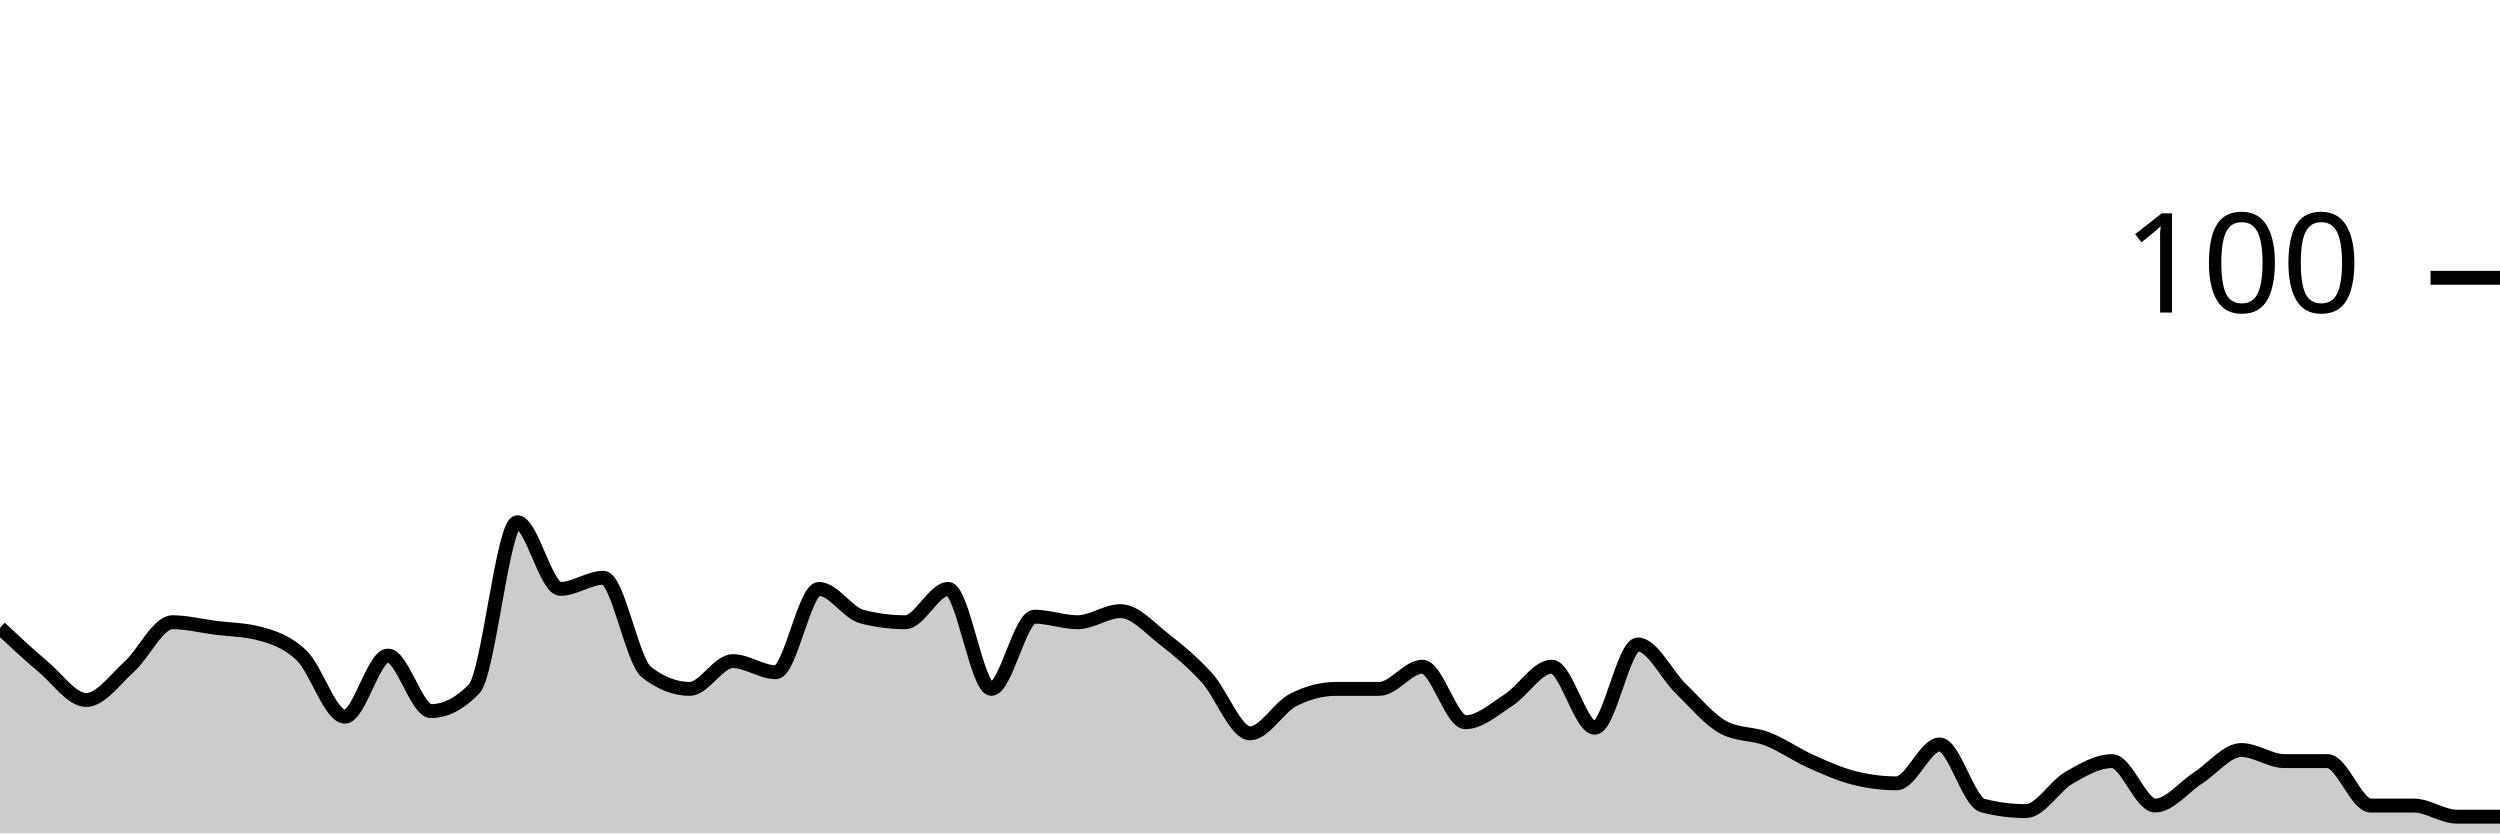
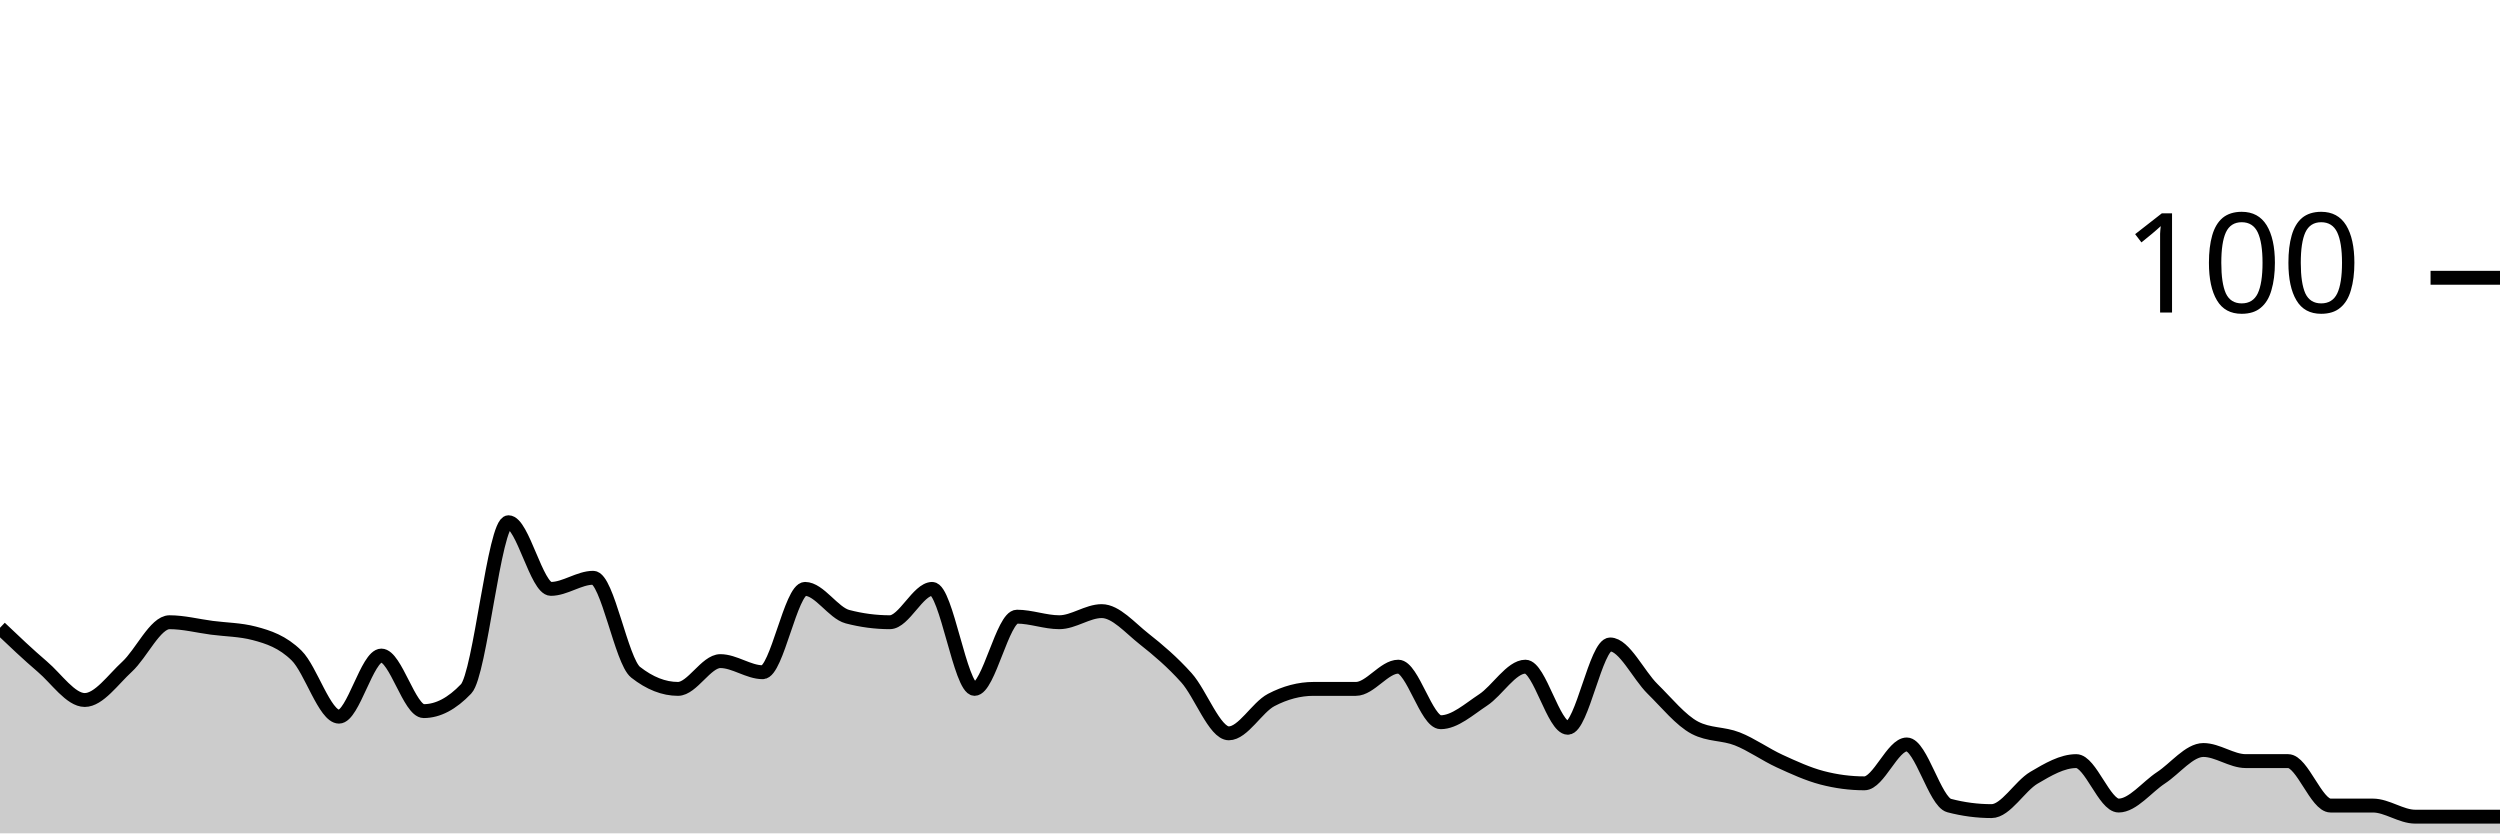
<svg xmlns="http://www.w3.org/2000/svg" viewBox="0 0 180 60">
  <g transform="translate(0,20)">
-     <path class="area" fill="rgba(0, 0, 0, 0.2)" d="M0,25.2C1.034,26.167,2.069,27.133,3.103,28C4.138,28.867,5.172,30.4,6.207,30.4C7.241,30.4,8.276,28.933,9.31,28C10.345,27.067,11.379,24.8,12.414,24.8C13.448,24.8,14.483,25.067,15.517,25.2C16.552,25.333,17.586,25.333,18.621,25.6C19.655,25.867,20.69,26.2,21.724,27.2C22.759,28.2,23.793,31.6,24.828,31.6C25.862,31.6,26.897,27.2,27.931,27.2C28.966,27.2,30,31.2,31.034,31.2C32.069,31.2,33.103,30.667,34.138,29.6C35.172,28.533,36.207,17.6,37.241,17.6C38.276,17.6,39.31,22.4,40.345,22.4C41.379,22.4,42.414,21.6,43.448,21.6C44.483,21.6,45.517,27.6,46.552,28.4C47.586,29.2,48.621,29.6,49.655,29.6C50.69,29.6,51.724,27.6,52.759,27.6C53.793,27.6,54.828,28.4,55.862,28.4C56.897,28.4,57.931,22.4,58.966,22.4C60,22.4,61.034,24.133,62.069,24.4C63.103,24.667,64.138,24.8,65.172,24.8C66.207,24.8,67.241,22.4,68.276,22.4C69.31,22.4,70.345,29.6,71.379,29.6C72.414,29.6,73.448,24.4,74.483,24.4C75.517,24.4,76.552,24.8,77.586,24.8C78.621,24.8,79.655,24,80.69,24C81.724,24,82.759,25.2,83.793,26C84.828,26.8,85.862,27.667,86.897,28.8C87.931,29.933,88.966,32.8,90,32.8C91.034,32.8,92.069,30.933,93.103,30.4C94.138,29.867,95.172,29.6,96.207,29.6C97.241,29.6,98.276,29.6,99.31,29.6C100.345,29.6,101.379,28,102.414,28C103.448,28,104.483,32,105.517,32C106.552,32,107.586,31.067,108.621,30.4C109.655,29.733,110.69,28,111.724,28C112.759,28,113.793,32.4,114.828,32.4C115.862,32.4,116.897,26.4,117.931,26.4C118.966,26.4,120,28.6,121.034,29.6C122.069,30.6,123.103,31.867,124.138,32.4C125.172,32.933,126.207,32.8,127.241,33.2C128.276,33.6,129.31,34.333,130.345,34.8C131.379,35.267,132.414,35.733,133.448,36C134.483,36.267,135.517,36.4,136.552,36.4C137.586,36.4,138.621,33.6,139.655,33.6C140.69,33.6,141.724,37.733,142.759,38C143.793,38.267,144.828,38.4,145.862,38.4C146.897,38.4,147.931,36.6,148.966,36C150,35.4,151.034,34.8,152.069,34.8C153.103,34.8,154.138,38,155.172,38C156.207,38,157.241,36.667,158.276,36C159.31,35.333,160.345,34,161.379,34C162.414,34,163.448,34.8,164.483,34.8C165.517,34.8,166.552,34.8,167.586,34.8C168.621,34.8,169.655,38,170.69,38C171.724,38,172.759,38,173.793,38C174.828,38,175.862,38.8,176.897,38.8C177.931,38.8,178.966,38.8,180,38.8L180,40C178.966,40,177.931,40,176.897,40C175.862,40,174.828,40,173.793,40C172.759,40,171.724,40,170.69,40C169.655,40,168.621,40,167.586,40C166.552,40,165.517,40,164.483,40C163.448,40,162.414,40,161.379,40C160.345,40,159.31,40,158.276,40C157.241,40,156.207,40,155.172,40C154.138,40,153.103,40,152.069,40C151.034,40,150,40,148.966,40C147.931,40,146.897,40,145.862,40C144.828,40,143.793,40,142.759,40C141.724,40,140.69,40,139.655,40C138.621,40,137.586,40,136.552,40C135.517,40,134.483,40,133.448,40C132.414,40,131.379,40,130.345,40C129.31,40,128.276,40,127.241,40C126.207,40,125.172,40,124.138,40C123.103,40,122.069,40,121.034,40C120,40,118.966,40,117.931,40C116.897,40,115.862,40,114.828,40C113.793,40,112.759,40,111.724,40C110.69,40,109.655,40,108.621,40C107.586,40,106.552,40,105.517,40C104.483,40,103.448,40,102.414,40C101.379,40,100.345,40,99.31,40C98.276,40,97.241,40,96.207,40C95.172,40,94.138,40,93.103,40C92.069,40,91.034,40,90,40C88.966,40,87.931,40,86.897,40C85.862,40,84.828,40,83.793,40C82.759,40,81.724,40,80.69,40C79.655,40,78.621,40,77.586,40C76.552,40,75.517,40,74.483,40C73.448,40,72.414,40,71.379,40C70.345,40,69.31,40,68.276,40C67.241,40,66.207,40,65.172,40C64.138,40,63.103,40,62.069,40C61.034,40,60,40,58.966,40C57.931,40,56.897,40,55.862,40C54.828,40,53.793,40,52.759,40C51.724,40,50.69,40,49.655,40C48.621,40,47.586,40,46.552,40C45.517,40,44.483,40,43.448,40C42.414,40,41.379,40,40.345,40C39.31,40,38.276,40,37.241,40C36.207,40,35.172,40,34.138,40C33.103,40,32.069,40,31.034,40C30,40,28.966,40,27.931,40C26.897,40,25.862,40,24.828,40C23.793,40,22.759,40,21.724,40C20.69,40,19.655,40,18.621,40C17.586,40,16.552,40,15.517,40C14.483,40,13.448,40,12.414,40C11.379,40,10.345,40,9.31,40C8.276,40,7.241,40,6.207,40C5.172,40,4.138,40,3.103,40C2.069,40,1.034,40,0,40Z" />
-     <path class="line" stroke="black" fill="none" d="M0,25.2C1.034,26.167,2.069,27.133,3.103,28C4.138,28.867,5.172,30.4,6.207,30.4C7.241,30.4,8.276,28.933,9.31,28C10.345,27.067,11.379,24.8,12.414,24.8C13.448,24.8,14.483,25.067,15.517,25.2C16.552,25.333,17.586,25.333,18.621,25.6C19.655,25.867,20.69,26.2,21.724,27.2C22.759,28.2,23.793,31.6,24.828,31.6C25.862,31.6,26.897,27.2,27.931,27.2C28.966,27.2,30,31.2,31.034,31.2C32.069,31.2,33.103,30.667,34.138,29.6C35.172,28.533,36.207,17.6,37.241,17.6C38.276,17.6,39.31,22.4,40.345,22.4C41.379,22.4,42.414,21.6,43.448,21.6C44.483,21.6,45.517,27.6,46.552,28.4C47.586,29.2,48.621,29.6,49.655,29.6C50.69,29.6,51.724,27.6,52.759,27.6C53.793,27.6,54.828,28.4,55.862,28.4C56.897,28.4,57.931,22.4,58.966,22.4C60,22.4,61.034,24.133,62.069,24.4C63.103,24.667,64.138,24.8,65.172,24.8C66.207,24.8,67.241,22.4,68.276,22.4C69.31,22.4,70.345,29.6,71.379,29.6C72.414,29.6,73.448,24.4,74.483,24.4C75.517,24.4,76.552,24.8,77.586,24.8C78.621,24.8,79.655,24,80.69,24C81.724,24,82.759,25.2,83.793,26C84.828,26.8,85.862,27.667,86.897,28.8C87.931,29.933,88.966,32.8,90,32.8C91.034,32.8,92.069,30.933,93.103,30.4C94.138,29.867,95.172,29.6,96.207,29.6C97.241,29.6,98.276,29.6,99.31,29.6C100.345,29.6,101.379,28,102.414,28C103.448,28,104.483,32,105.517,32C106.552,32,107.586,31.067,108.621,30.4C109.655,29.733,110.69,28,111.724,28C112.759,28,113.793,32.4,114.828,32.4C115.862,32.4,116.897,26.4,117.931,26.4C118.966,26.4,120,28.6,121.034,29.6C122.069,30.6,123.103,31.867,124.138,32.4C125.172,32.933,126.207,32.8,127.241,33.2C128.276,33.6,129.31,34.333,130.345,34.8C131.379,35.267,132.414,35.733,133.448,36C134.483,36.267,135.517,36.4,136.552,36.4C137.586,36.4,138.621,33.6,139.655,33.6C140.69,33.6,141.724,37.733,142.759,38C143.793,38.267,144.828,38.4,145.862,38.4C146.897,38.4,147.931,36.6,148.966,36C150,35.4,151.034,34.8,152.069,34.8C153.103,34.8,154.138,38,155.172,38C156.207,38,157.241,36.667,158.276,36C159.31,35.333,160.345,34,161.379,34C162.414,34,163.448,34.8,164.483,34.8C165.517,34.8,166.552,34.8,167.586,34.8C168.621,34.8,169.655,38,170.69,38C171.724,38,172.759,38,173.793,38C174.828,38,175.862,38.8,176.897,38.8C177.931,38.8,178.966,38.8,180,38.8" />
+     <path class="area" fill="rgba(0, 0, 0, 0.2)" d="M0,25.2C1.017,26.167,2.034,27.133,3.051,28C4.068,28.867,5.085,30.4,6.102,30.4C7.119,30.4,8.136,28.933,9.153,28C10.169,27.067,11.186,24.8,12.203,24.8C13.22,24.8,14.237,25.067,15.254,25.2C16.271,25.333,17.288,25.333,18.305,25.6C19.322,25.867,20.339,26.2,21.356,27.2C22.373,28.2,23.39,31.6,24.407,31.6C25.424,31.6,26.441,27.2,27.458,27.2C28.475,27.2,29.492,31.2,30.508,31.2C31.525,31.2,32.542,30.667,33.559,29.6C34.576,28.533,35.593,17.6,36.61,17.6C37.627,17.6,38.644,22.4,39.661,22.4C40.678,22.4,41.695,21.6,42.712,21.6C43.729,21.6,44.746,27.6,45.763,28.4C46.78,29.2,47.797,29.6,48.814,29.6C49.831,29.6,50.847,27.6,51.864,27.6C52.881,27.6,53.898,28.4,54.915,28.4C55.932,28.4,56.949,22.4,57.966,22.4C58.983,22.4,60,24.133,61.017,24.4C62.034,24.667,63.051,24.8,64.068,24.8C65.085,24.8,66.102,22.4,67.119,22.4C68.136,22.4,69.153,29.6,70.169,29.6C71.186,29.6,72.203,24.4,73.22,24.4C74.237,24.4,75.254,24.8,76.271,24.8C77.288,24.8,78.305,24,79.322,24C80.339,24,81.356,25.2,82.373,26C83.39,26.8,84.407,27.667,85.424,28.8C86.441,29.933,87.458,32.8,88.475,32.8C89.492,32.8,90.508,30.933,91.525,30.4C92.542,29.867,93.559,29.6,94.576,29.6C95.593,29.6,96.61,29.6,97.627,29.6C98.644,29.6,99.661,28,100.678,28C101.695,28,102.712,32,103.729,32C104.746,32,105.763,31.067,106.78,30.4C107.797,29.733,108.814,28,109.831,28C110.847,28,111.864,32.4,112.881,32.4C113.898,32.4,114.915,26.4,115.932,26.4C116.949,26.4,117.966,28.6,118.983,29.6C120,30.6,121.017,31.867,122.034,32.4C123.051,32.933,124.068,32.8,125.085,33.2C126.102,33.6,127.119,34.333,128.136,34.8C129.153,35.267,130.169,35.733,131.186,36C132.203,36.267,133.22,36.4,134.237,36.4C135.254,36.4,136.271,33.6,137.288,33.6C138.305,33.6,139.322,37.733,140.339,38C141.356,38.267,142.373,38.4,143.39,38.4C144.407,38.4,145.424,36.6,146.441,36C147.458,35.4,148.475,34.8,149.492,34.8C150.508,34.8,151.525,38,152.542,38C153.559,38,154.576,36.667,155.593,36C156.61,35.333,157.627,34,158.644,34C159.661,34,160.678,34.8,161.695,34.8C162.712,34.8,163.729,34.8,164.746,34.8C165.763,34.8,166.78,38,167.797,38C168.814,38,169.831,38,170.847,38C171.864,38,172.881,38.8,173.898,38.8C174.915,38.8,175.932,38.8,176.949,38.8C177.966,38.8,178.983,38.8,180,38.8L180,40C178.983,40,177.966,40,176.949,40C175.932,40,174.915,40,173.898,40C172.881,40,171.864,40,170.847,40C169.831,40,168.814,40,167.797,40C166.78,40,165.763,40,164.746,40C163.729,40,162.712,40,161.695,40C160.678,40,159.661,40,158.644,40C157.627,40,156.61,40,155.593,40C154.576,40,153.559,40,152.542,40C151.525,40,150.508,40,149.492,40C148.475,40,147.458,40,146.441,40C145.424,40,144.407,40,143.39,40C142.373,40,141.356,40,140.339,40C139.322,40,138.305,40,137.288,40C136.271,40,135.254,40,134.237,40C133.22,40,132.203,40,131.186,40C130.169,40,129.153,40,128.136,40C127.119,40,126.102,40,125.085,40C124.068,40,123.051,40,122.034,40C121.017,40,120,40,118.983,40C117.966,40,116.949,40,115.932,40C114.915,40,113.898,40,112.881,40C111.864,40,110.847,40,109.831,40C108.814,40,107.797,40,106.78,40C105.763,40,104.746,40,103.729,40C102.712,40,101.695,40,100.678,40C99.661,40,98.644,40,97.627,40C96.61,40,95.593,40,94.576,40C93.559,40,92.542,40,91.525,40C90.508,40,89.492,40,88.475,40C87.458,40,86.441,40,85.424,40C84.407,40,83.39,40,82.373,40C81.356,40,80.339,40,79.322,40C78.305,40,77.288,40,76.271,40C75.254,40,74.237,40,73.22,40C72.203,40,71.186,40,70.169,40C69.153,40,68.136,40,67.119,40C66.102,40,65.085,40,64.068,40C63.051,40,62.034,40,61.017,40C60,40,58.983,40,57.966,40C56.949,40,55.932,40,54.915,40C53.898,40,52.881,40,51.864,40C50.847,40,49.831,40,48.814,40C47.797,40,46.78,40,45.763,40C44.746,40,43.729,40,42.712,40C41.695,40,40.678,40,39.661,40C38.644,40,37.627,40,36.61,40C35.593,40,34.576,40,33.559,40C32.542,40,31.525,40,30.508,40C29.492,40,28.475,40,27.458,40C26.441,40,25.424,40,24.407,40C23.39,40,22.373,40,21.356,40C20.339,40,19.322,40,18.305,40C17.288,40,16.271,40,15.254,40C14.237,40,13.22,40,12.203,40C11.186,40,10.169,40,9.153,40C8.136,40,7.119,40,6.102,40C5.085,40,4.068,40,3.051,40C2.034,40,1.017,40,0,40Z" />
+     <path class="line" stroke="black" fill="none" d="M0,25.2C1.017,26.167,2.034,27.133,3.051,28C4.068,28.867,5.085,30.4,6.102,30.4C7.119,30.4,8.136,28.933,9.153,28C10.169,27.067,11.186,24.8,12.203,24.8C13.22,24.8,14.237,25.067,15.254,25.2C16.271,25.333,17.288,25.333,18.305,25.6C19.322,25.867,20.339,26.2,21.356,27.2C22.373,28.2,23.39,31.6,24.407,31.6C25.424,31.6,26.441,27.2,27.458,27.2C28.475,27.2,29.492,31.2,30.508,31.2C31.525,31.2,32.542,30.667,33.559,29.6C34.576,28.533,35.593,17.6,36.61,17.6C37.627,17.6,38.644,22.4,39.661,22.4C40.678,22.4,41.695,21.6,42.712,21.6C43.729,21.6,44.746,27.6,45.763,28.4C46.78,29.2,47.797,29.6,48.814,29.6C49.831,29.6,50.847,27.6,51.864,27.6C52.881,27.6,53.898,28.4,54.915,28.4C55.932,28.4,56.949,22.4,57.966,22.4C58.983,22.4,60,24.133,61.017,24.4C62.034,24.667,63.051,24.8,64.068,24.8C65.085,24.8,66.102,22.4,67.119,22.4C68.136,22.4,69.153,29.6,70.169,29.6C71.186,29.6,72.203,24.4,73.22,24.4C74.237,24.4,75.254,24.8,76.271,24.8C77.288,24.8,78.305,24,79.322,24C80.339,24,81.356,25.2,82.373,26C83.39,26.8,84.407,27.667,85.424,28.8C86.441,29.933,87.458,32.8,88.475,32.8C89.492,32.8,90.508,30.933,91.525,30.4C92.542,29.867,93.559,29.6,94.576,29.6C95.593,29.6,96.61,29.6,97.627,29.6C98.644,29.6,99.661,28,100.678,28C101.695,28,102.712,32,103.729,32C104.746,32,105.763,31.067,106.78,30.4C107.797,29.733,108.814,28,109.831,28C110.847,28,111.864,32.4,112.881,32.4C113.898,32.4,114.915,26.4,115.932,26.4C116.949,26.4,117.966,28.6,118.983,29.6C120,30.6,121.017,31.867,122.034,32.4C123.051,32.933,124.068,32.8,125.085,33.2C126.102,33.6,127.119,34.333,128.136,34.8C129.153,35.267,130.169,35.733,131.186,36C132.203,36.267,133.22,36.4,134.237,36.4C135.254,36.4,136.271,33.6,137.288,33.6C138.305,33.6,139.322,37.733,140.339,38C141.356,38.267,142.373,38.4,143.39,38.4C144.407,38.4,145.424,36.6,146.441,36C147.458,35.4,148.475,34.8,149.492,34.8C150.508,34.8,151.525,38,152.542,38C153.559,38,154.576,36.667,155.593,36C156.61,35.333,157.627,34,158.644,34C159.661,34,160.678,34.8,161.695,34.8C162.712,34.8,163.729,34.8,164.746,34.8C165.763,34.8,166.78,38,167.797,38C168.814,38,169.831,38,170.847,38C171.864,38,172.881,38.8,173.898,38.8C174.915,38.8,175.932,38.8,176.949,38.8C177.966,38.8,178.983,38.8,180,38.8" />
    <path class="axis-ceiling" stroke-width="1" stroke="black" fill="none" d="M175,0L180,0" />
    <text class="axis-ceiling-label" font-family="sans-serif" text-anchor="end" font-size="10px" x="170" y="2.5">100</text>
  </g>
</svg>
